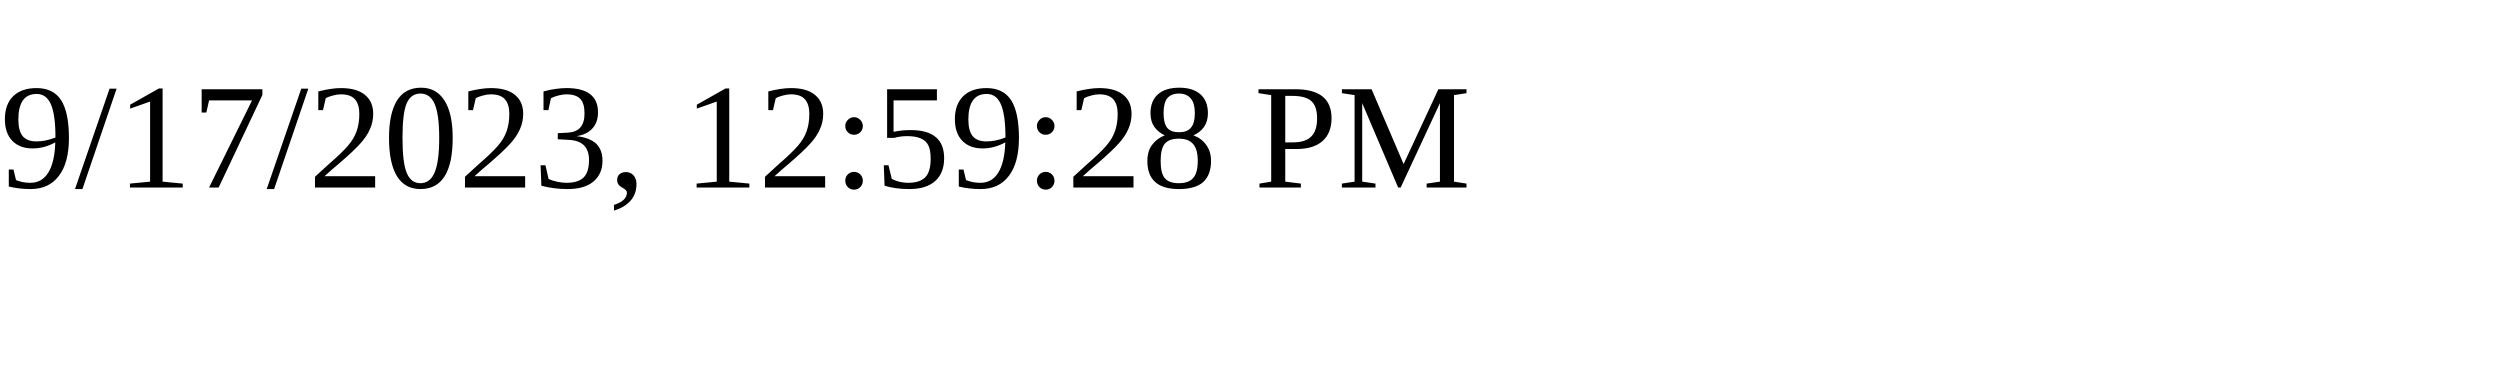
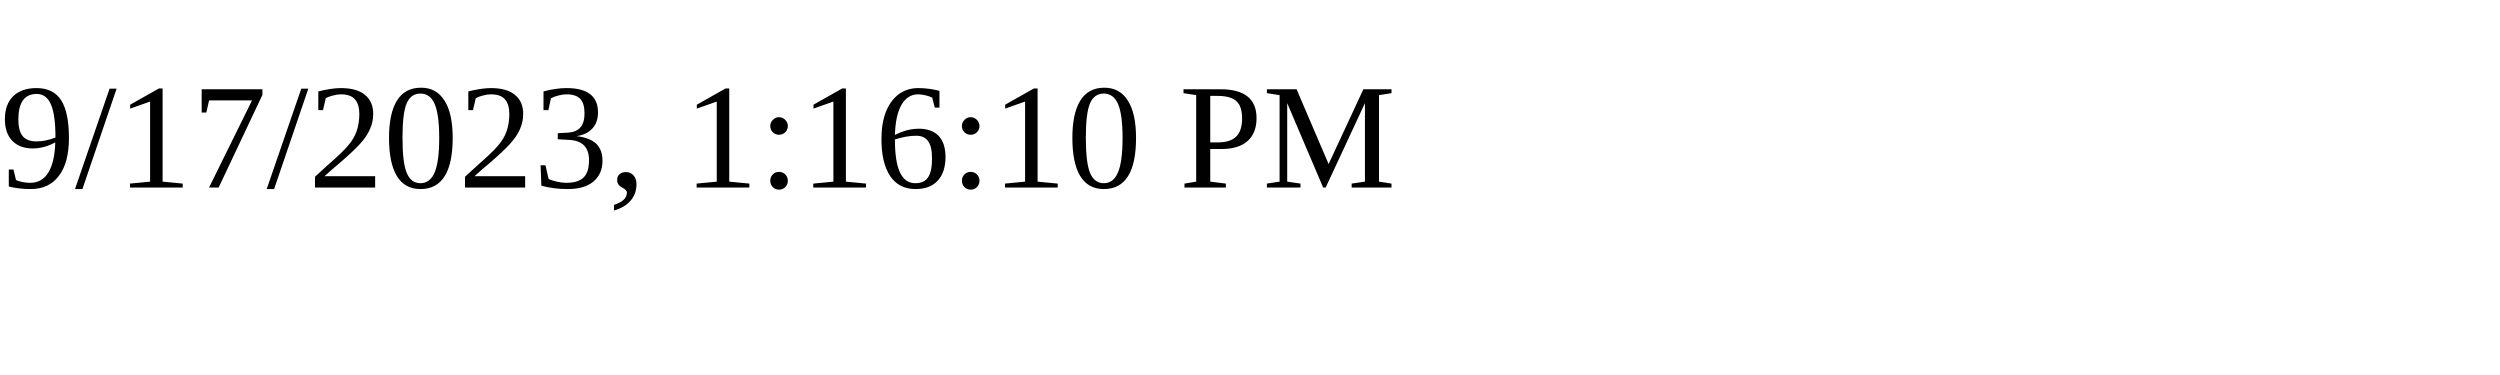
<svg xmlns="http://www.w3.org/2000/svg" height="30" width="200">
-   <text x="0" y="15">9/17/2023, 12:59:28 PM</text>
+   <text x="0" y="15">9/17/2023, 1:16:10 PM</text>
</svg>
